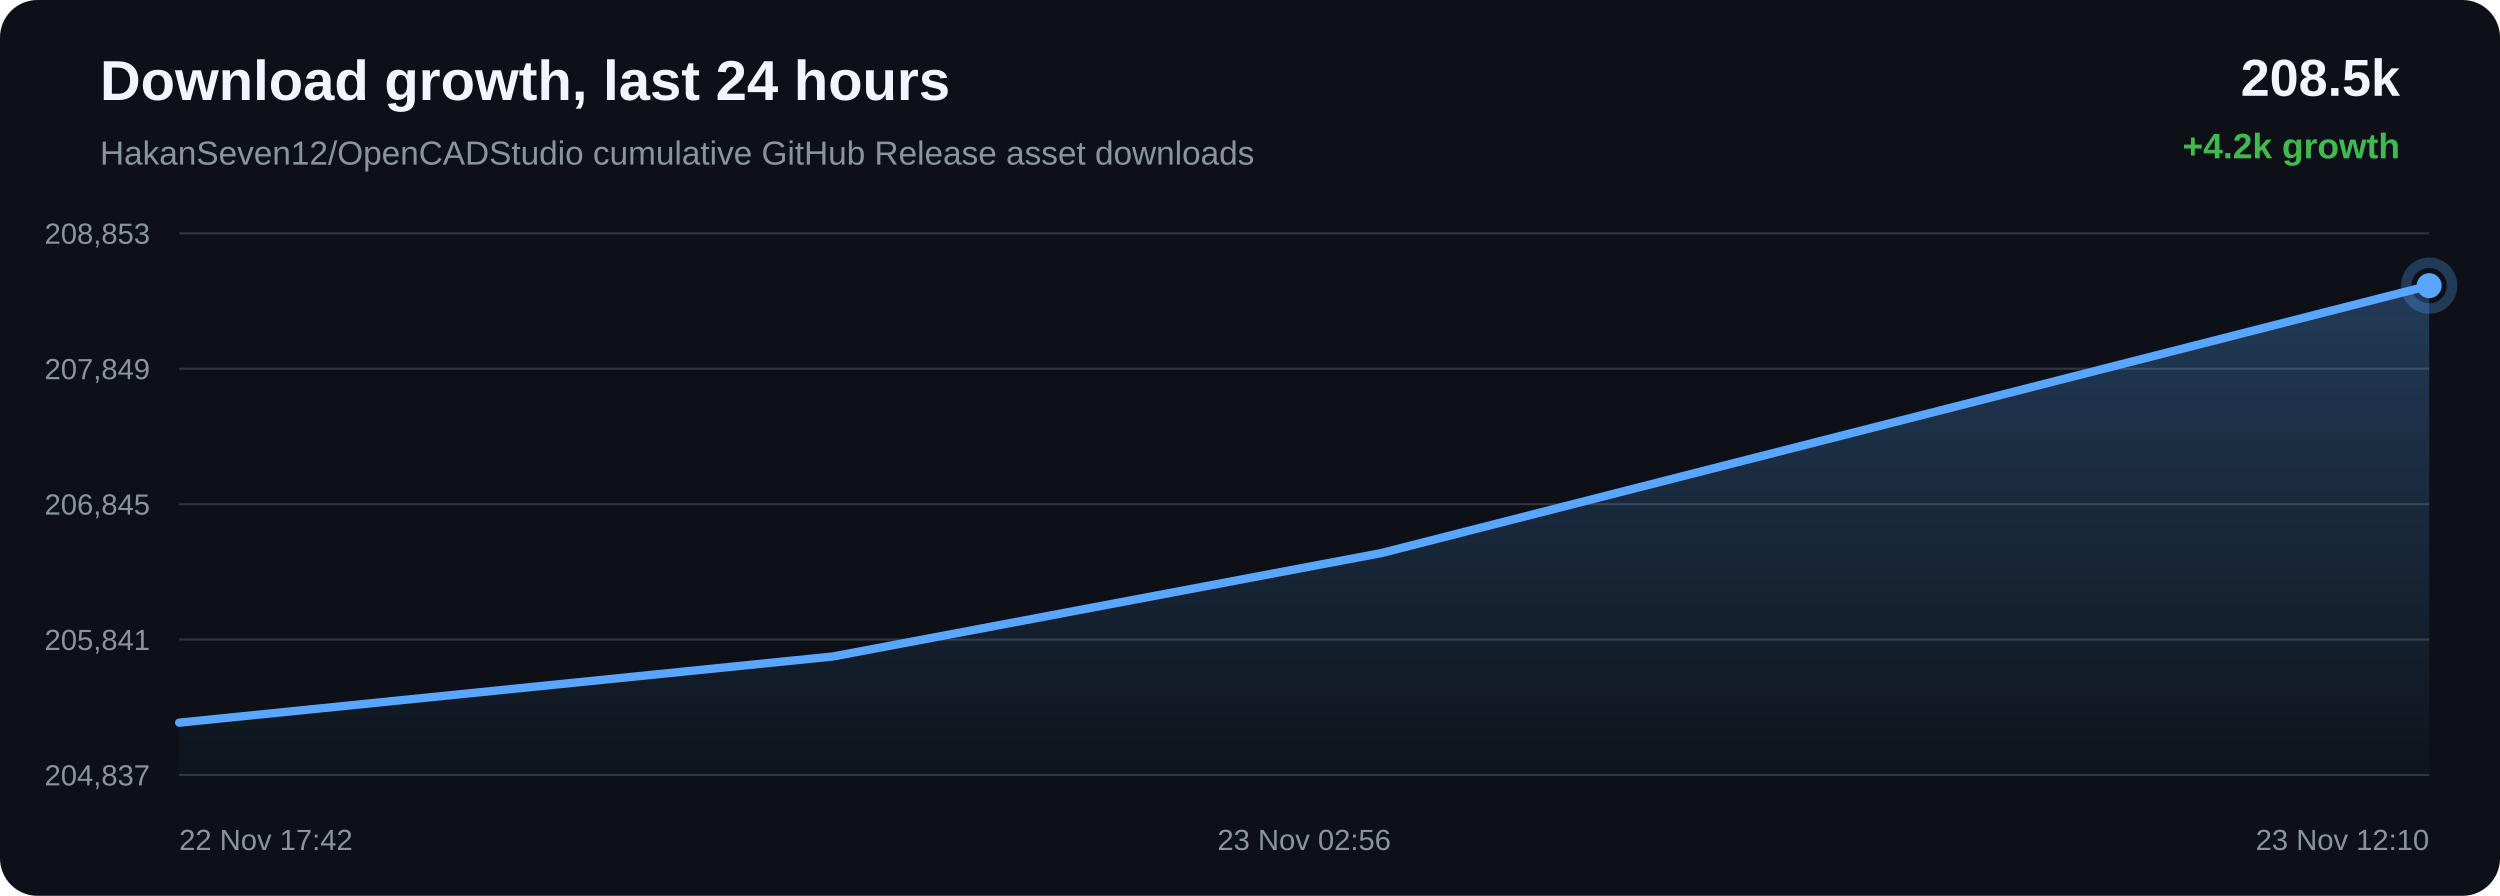
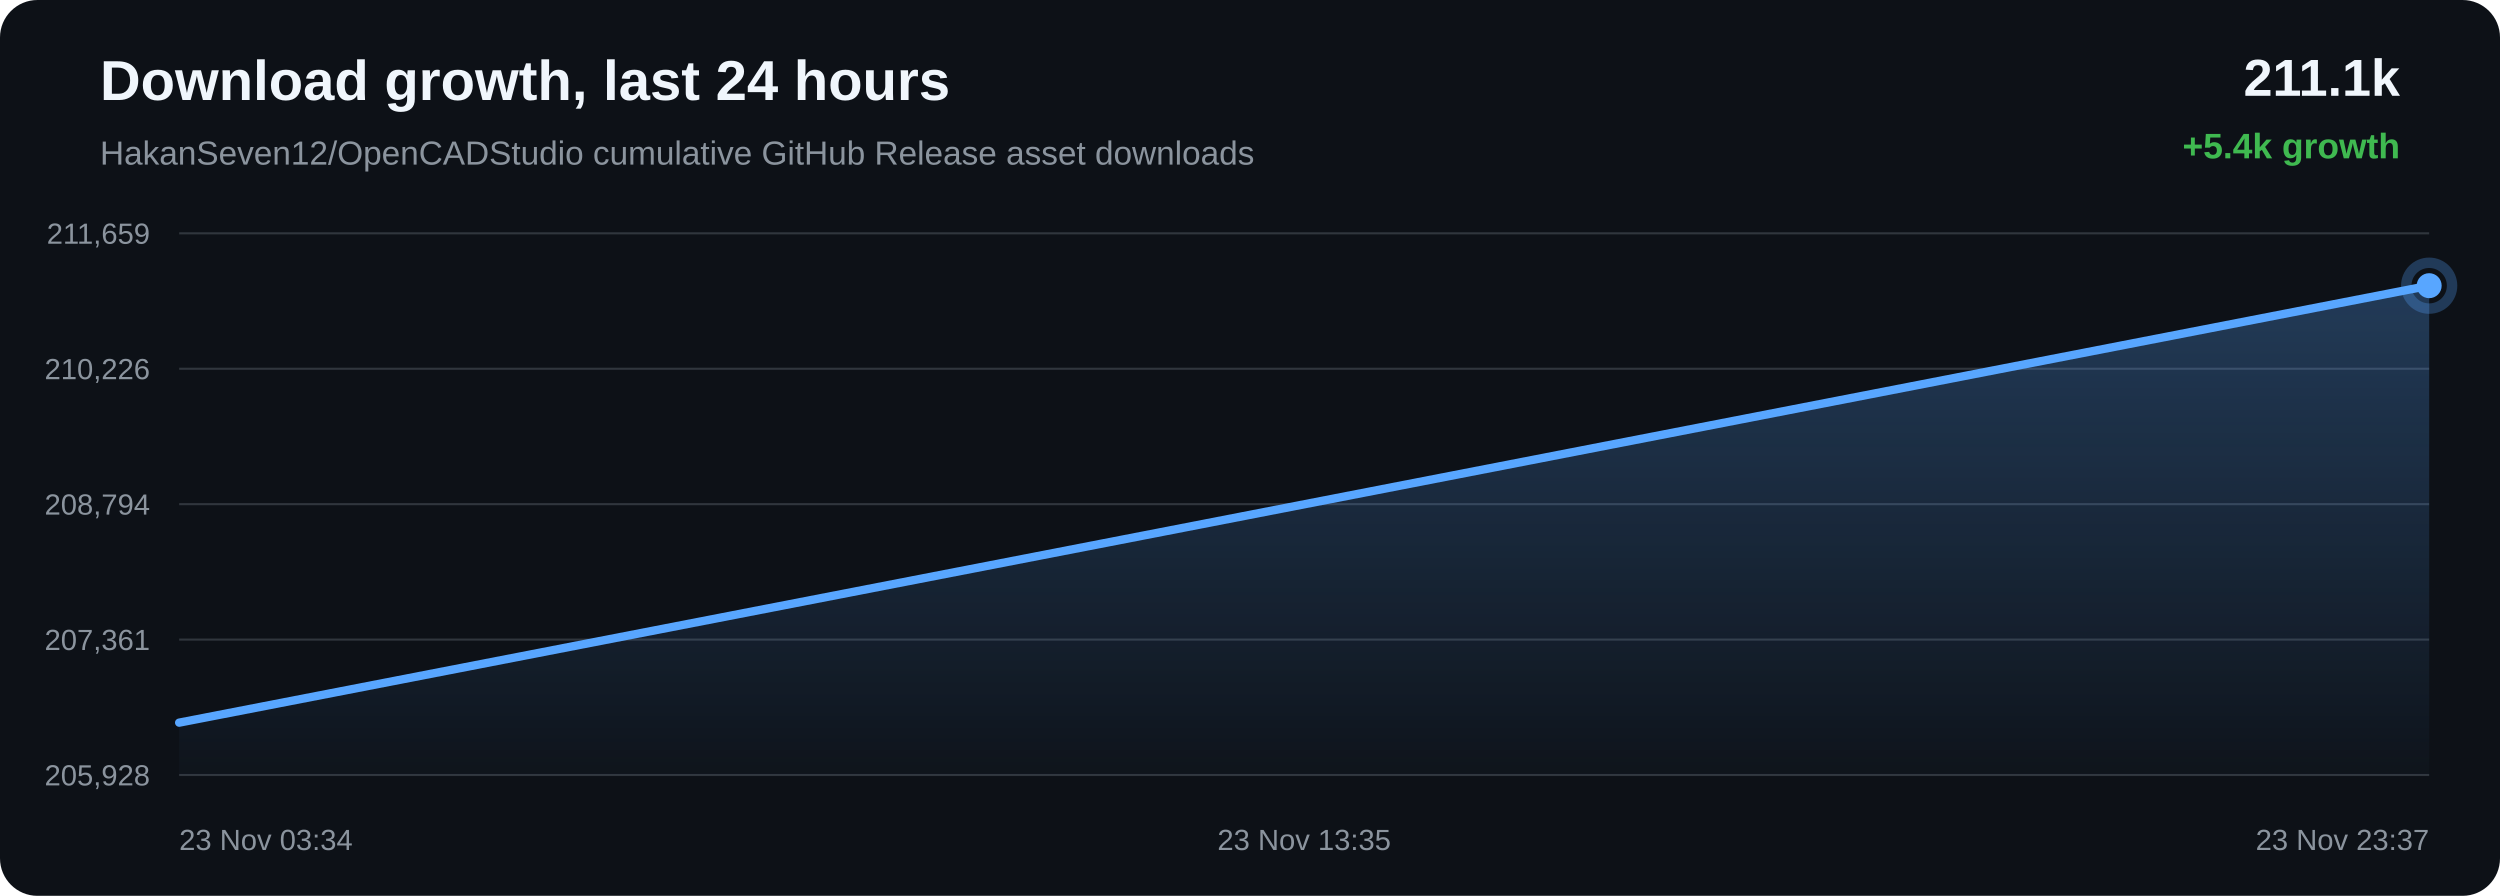
<svg xmlns="http://www.w3.org/2000/svg" width="1200" height="430" viewBox="0 0 1200 430">
  <defs>
    <linearGradient id="area" x1="0" x2="0" y1="0" y2="1">
      <stop offset="0%" stop-color="#58a6ff" stop-opacity="0.28" />
      <stop offset="100%" stop-color="#58a6ff" stop-opacity="0.02" />
    </linearGradient>
  </defs>
  <rect width="100%" height="100%" rx="18" fill="#0d1117" />
  <text x="48" y="48" fill="#f0f6fc" font-family="Arial, sans-serif" font-size="27" font-weight="700">Download growth, last 24 hours</text>
  <text x="48" y="79" fill="#8b949e" font-family="Arial, sans-serif" font-size="16">HakanSeven12/OpenCADStudio cumulative GitHub Release asset downloads</text>
-   <text x="1152" y="46" text-anchor="end" fill="#f0f6fc" font-family="Arial, sans-serif" font-size="25" font-weight="700">208.5k</text>
-   <text x="1152" y="76" text-anchor="end" fill="#3fb950" font-family="Arial, sans-serif" font-size="17" font-weight="700">+4.2k growth</text>
+   <text x="1152" y="46" text-anchor="end" fill="#f0f6fc" font-family="Arial, sans-serif" font-size="25" font-weight="700">211.1k</text>
+   <text x="1152" y="76" text-anchor="end" fill="#3fb950" font-family="Arial, sans-serif" font-size="17" font-weight="700">+5.4k growth</text>
  <line x1="86" y1="112.00" x2="1166" y2="112.00" stroke="#30363d" stroke-width="1" />
  <line x1="86" y1="177.00" x2="1166" y2="177.00" stroke="#30363d" stroke-width="1" />
  <line x1="86" y1="242.00" x2="1166" y2="242.00" stroke="#30363d" stroke-width="1" />
  <line x1="86" y1="307.00" x2="1166" y2="307.00" stroke="#30363d" stroke-width="1" />
  <line x1="86" y1="372.00" x2="1166" y2="372.00" stroke="#30363d" stroke-width="1" />
-   <text x="72" y="117.00" text-anchor="end" fill="#8b949e" font-family="Arial, sans-serif" font-size="14">208,853</text>
-   <text x="72" y="182.00" text-anchor="end" fill="#8b949e" font-family="Arial, sans-serif" font-size="14">207,849</text>
-   <text x="72" y="247.00" text-anchor="end" fill="#8b949e" font-family="Arial, sans-serif" font-size="14">206,845</text>
-   <text x="72" y="312.00" text-anchor="end" fill="#8b949e" font-family="Arial, sans-serif" font-size="14">205,841</text>
-   <text x="72" y="377.00" text-anchor="end" fill="#8b949e" font-family="Arial, sans-serif" font-size="14">204,837</text>
-   <path d="M 86.00 346.88 L 399.91 315.09 L 662.91 265.50 L 1166.00 137.12 L 1166.00 372.00 L 86.00 372.00 Z" fill="url(#area)" />
-   <path d="M 86.00 346.88 L 399.91 315.09 L 662.91 265.50 L 1166.00 137.12" fill="none" stroke="#58a6ff" stroke-width="4" stroke-linecap="round" stroke-linejoin="round" />
-   <circle cx="1166.00" cy="137.12" r="6" fill="#58a6ff" />
-   <circle cx="1166.00" cy="137.12" r="11" fill="none" stroke="#58a6ff" stroke-opacity="0.28" stroke-width="5" />
-   <text x="86.00" y="408" text-anchor="start" fill="#8b949e" font-family="Arial, sans-serif" font-size="14">22 Nov 17:42</text>
-   <text x="626.00" y="408" text-anchor="middle" fill="#8b949e" font-family="Arial, sans-serif" font-size="14">23 Nov 02:56</text>
-   <text x="1166.00" y="408" text-anchor="end" fill="#8b949e" font-family="Arial, sans-serif" font-size="14">23 Nov 12:10</text>
+   <text x="72" y="117.00" text-anchor="end" fill="#8b949e" font-family="Arial, sans-serif" font-size="14">211,659</text>
+   <text x="72" y="182.00" text-anchor="end" fill="#8b949e" font-family="Arial, sans-serif" font-size="14">210,226</text>
+   <text x="72" y="247.00" text-anchor="end" fill="#8b949e" font-family="Arial, sans-serif" font-size="14">208,794</text>
+   <text x="72" y="312.00" text-anchor="end" fill="#8b949e" font-family="Arial, sans-serif" font-size="14">207,361</text>
+   <text x="72" y="377.00" text-anchor="end" fill="#8b949e" font-family="Arial, sans-serif" font-size="14">205,928</text>
+   <path d="M 86.00 346.87 L 549.64 256.90 L 1166.00 137.13 L 1166.00 372.00 L 86.00 372.00 Z" fill="url(#area)" />
+   <path d="M 86.00 346.87 L 549.64 256.90 L 1166.00 137.13" fill="none" stroke="#58a6ff" stroke-width="4" stroke-linecap="round" stroke-linejoin="round" />
+   <circle cx="1166.00" cy="137.13" r="6" fill="#58a6ff" />
+   <circle cx="1166.00" cy="137.13" r="11" fill="none" stroke="#58a6ff" stroke-opacity="0.28" stroke-width="5" />
+   <text x="86.00" y="408" text-anchor="start" fill="#8b949e" font-family="Arial, sans-serif" font-size="14">23 Nov 03:34</text>
+   <text x="626.00" y="408" text-anchor="middle" fill="#8b949e" font-family="Arial, sans-serif" font-size="14">23 Nov 13:35</text>
+   <text x="1166.00" y="408" text-anchor="end" fill="#8b949e" font-family="Arial, sans-serif" font-size="14">23 Nov 23:37</text>
</svg>
